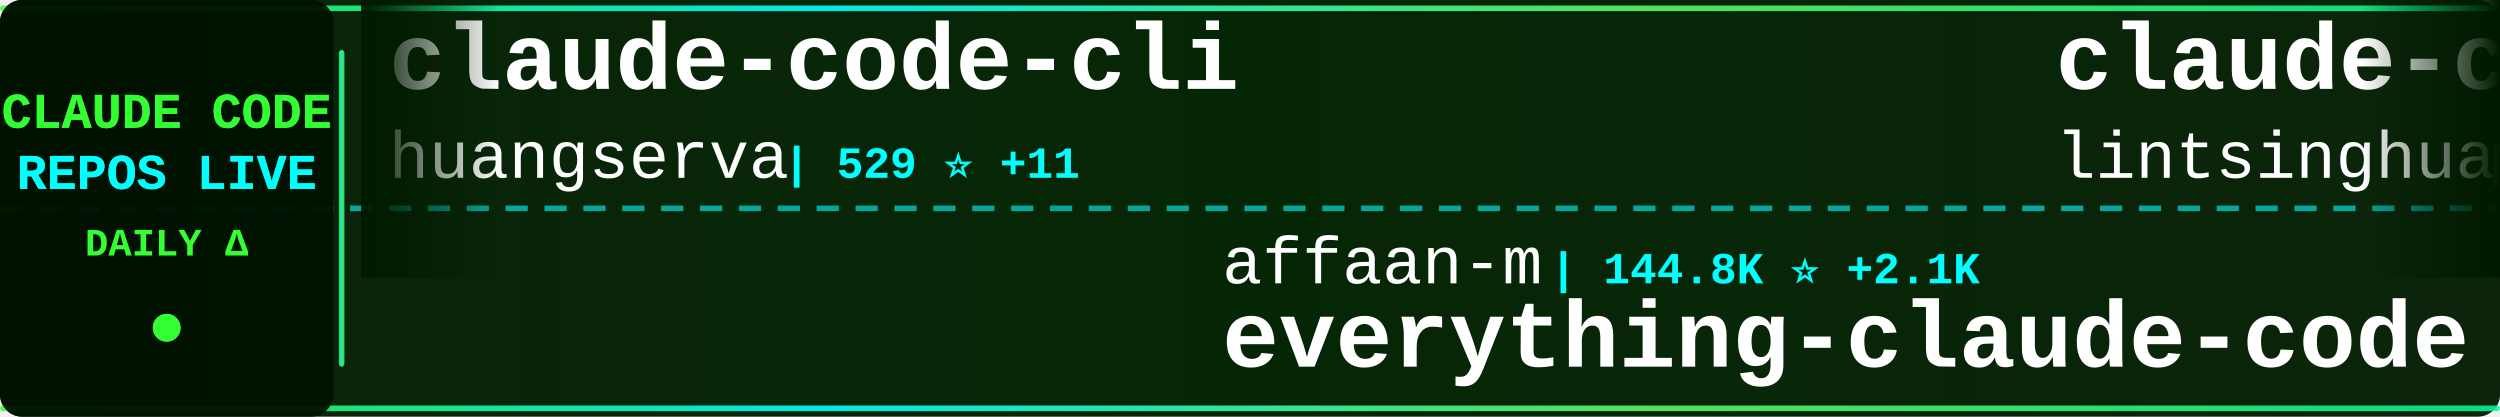
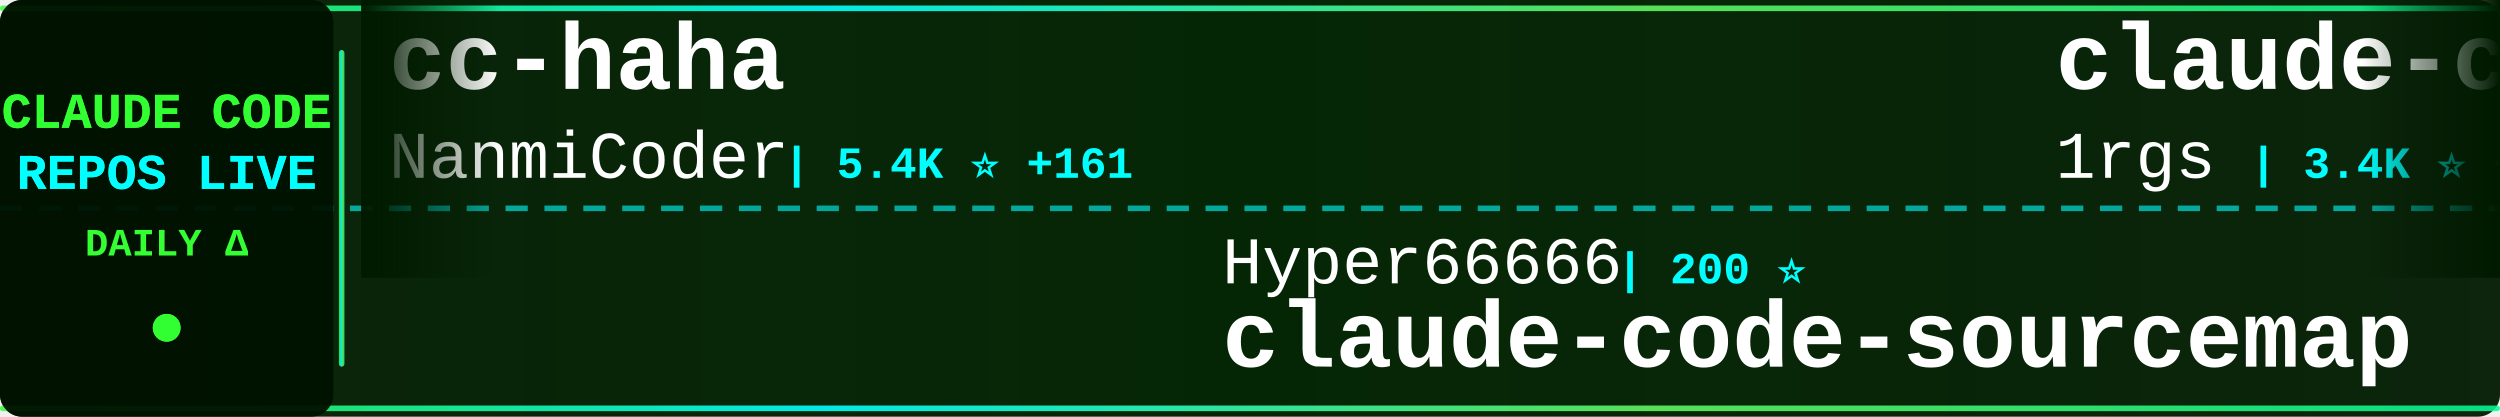
<svg xmlns="http://www.w3.org/2000/svg" width="900" height="150">
  <defs>
    <linearGradient id="tickerBg" x1="0%" y1="0%" x2="100%" y2="0%">
      <stop offset="0%" style="stop-color:#001a00;stop-opacity:0.95" />
      <stop offset="50%" style="stop-color:#002200;stop-opacity:0.98" />
      <stop offset="100%" style="stop-color:#001a00;stop-opacity:0.95" />
    </linearGradient>
    <linearGradient id="borderGrad" x1="0%" y1="0%" x2="100%" y2="0%">
      <stop offset="0%" style="stop-color:#33ff33;stop-opacity:0.85">
        <animate attributeName="stop-opacity" values="0.85;1;0.85" dur="2s" repeatCount="indefinite" />
      </stop>
      <stop offset="33%" style="stop-color:#00ffff;stop-opacity:0.9">
        <animate attributeName="stop-opacity" values="0.9;1;0.9" dur="2.2s" repeatCount="indefinite" />
      </stop>
      <stop offset="66%" style="stop-color:#66ff66;stop-opacity:0.85">
        <animate attributeName="stop-opacity" values="0.85;1;0.85" dur="1.8s" repeatCount="indefinite" />
      </stop>
      <stop offset="100%" style="stop-color:#00ff99;stop-opacity:0.85">
        <animate attributeName="stop-opacity" values="0.85;1;0.85" dur="2s" repeatCount="indefinite" />
      </stop>
    </linearGradient>
    <filter id="textGlow">
      <feGaussianBlur stdDeviation="0.1" result="coloredBlur" />
      <feMerge>
        <feMergeNode in="coloredBlur" />
        <feMergeNode in="SourceGraphic" />
      </feMerge>
    </filter>
    <filter id="metricGlow">
      <feGaussianBlur stdDeviation="0.2" result="coloredBlur" />
      <feMerge>
        <feMergeNode in="coloredBlur" />
        <feMergeNode in="SourceGraphic" />
      </feMerge>
    </filter>
    <linearGradient id="leftFade" x1="0%" y1="0%" x2="100%" y2="0%">
      <stop offset="0%" style="stop-color:#001a00;stop-opacity:1" />
      <stop offset="100%" style="stop-color:#001a00;stop-opacity:0" />
    </linearGradient>
    <linearGradient id="rightFade" x1="0%" y1="0%" x2="100%" y2="0%">
      <stop offset="0%" style="stop-color:#001a00;stop-opacity:0" />
      <stop offset="100%" style="stop-color:#001a00;stop-opacity:1" />
    </linearGradient>
  </defs>
  <rect width="900" height="150" fill="url(#tickerBg)" rx="8" />
  <rect x="0" y="2" width="900" height="2" fill="url(#borderGrad)" rx="1" />
  <rect x="0" y="146" width="900" height="2" fill="url(#borderGrad)" rx="1" />
  <line x1="0" y1="75" x2="900" y2="75" stroke="#00ffff" stroke-width="2" stroke-dasharray="8 6" opacity="0.6" />
  <rect x="0" y="0" width="120" height="150" fill="#001100" opacity="0.95" rx="8" />
  <text x="60" y="46" font-family="'Courier New', monospace" font-size="18" font-weight="bold" fill="#33ff33" text-anchor="middle" filter="url(#textGlow)">
    CLAUDE CODE
  </text>
  <text x="60" y="68" font-family="'Courier New', monospace" font-size="18" font-weight="bold" fill="#00ffff" text-anchor="middle" filter="url(#textGlow)">
    REPOS LIVE
  </text>
  <text x="60" y="92" font-family="'Courier New', monospace" font-size="14" font-weight="bold" fill="#33ff33" text-anchor="middle">
    DAILY Δ
  </text>
  <circle cx="60" cy="118" r="5" fill="#33ff33" filter="url(#metricGlow)">
    <animate attributeName="r" values="4;6;4" dur="1.5s" repeatCount="indefinite" />
    <animate attributeName="opacity" values="0.6;1;0.6" dur="1.5s" repeatCount="indefinite" />
  </circle>
  <rect x="122" y="18" width="2" height="114" fill="url(#borderGrad)" rx="1" />
  <clipPath id="tickerClip">
    <rect x="130" y="0" width="770" height="150" />
  </clipPath>
  <g clip-path="url(#tickerClip)">
    <g id="tickerItems">
      <animateTransform attributeName="transform" attributeType="XML" type="translate" from="0 0" to="-3000 0" dur="54s" repeatCount="indefinite" />
      <g transform="translate(0, 0)">
-         <text x="140" y="32" font-family="'Courier New', monospace" font-size="34" font-weight="bold" fill="#ffffff">claude-code-cli</text>
-         <text x="140" y="64" font-family="'Courier New', monospace" font-size="24" font-weight="normal" fill="#ffffff" opacity="1.0">huangserva</text>
-         <text x="282" y="64" font-family="'Courier New', monospace" font-size="16" font-weight="bold" fill="#00ffff"> | 529 ⭐ +11</text>
+         <text x="140" y="32" font-family="'Courier New', monospace" font-size="34" font-weight="bold" fill="#ffffff">cc-haha</text>
+         <text x="140" y="64" font-family="'Courier New', monospace" font-size="24" font-weight="normal" fill="#ffffff" opacity="1.0">NanmiCoder</text>
+         <text x="282" y="64" font-family="'Courier New', monospace" font-size="16" font-weight="bold" fill="#00ffff"> | 5.4K ⭐ +161</text>
      </g>
      <g transform="translate(300, 0)">
-         <text x="140" y="102" font-family="'Courier New', monospace" font-size="24" font-weight="normal" fill="#ffffff" opacity="1.0">affaan-m</text>
-         <text x="258" y="102" font-family="'Courier New', monospace" font-size="16" font-weight="bold" fill="#00ffff"> | 144.8K ⭐ +2.1K</text>
-         <text x="140" y="132" font-family="'Courier New', monospace" font-size="34" font-weight="bold" fill="#ffffff">everything-claude-code</text>
+         <text x="140" y="102" font-family="'Courier New', monospace" font-size="24" font-weight="normal" fill="#ffffff" opacity="1.0">Hyper66666</text>
+         <text x="282" y="102" font-family="'Courier New', monospace" font-size="16" font-weight="bold" fill="#00ffff"> | 200 ⭐</text>
+         <text x="140" y="132" font-family="'Courier New', monospace" font-size="34" font-weight="bold" fill="#ffffff">claude-code-sourcemap</text>
      </g>
      <g transform="translate(600, 0)">
-         <text x="140" y="32" font-family="'Courier New', monospace" font-size="34" font-weight="bold" fill="#ffffff">claude-code-book</text>
-         <text x="140" y="64" font-family="'Courier New', monospace" font-size="24" font-weight="normal" fill="#ffffff" opacity="1.0">lintsinghua</text>
-         <text x="294" y="64" font-family="'Courier New', monospace" font-size="16" font-weight="bold" fill="#00ffff"> | 2.3K ⭐ +152</text>
+         <text x="140" y="32" font-family="'Courier New', monospace" font-size="34" font-weight="bold" fill="#ffffff">claude-code-proxy</text>
+         <text x="140" y="64" font-family="'Courier New', monospace" font-size="24" font-weight="normal" fill="#ffffff" opacity="1.0">1rgs</text>
+         <text x="210" y="64" font-family="'Courier New', monospace" font-size="16" font-weight="bold" fill="#00ffff"> | 3.4K ⭐ +9</text>
      </g>
      <g transform="translate(900, 0)">
-         <text x="140" y="102" font-family="'Courier New', monospace" font-size="24" font-weight="normal" fill="#ffffff" opacity="1.0">fuergaosi233</text>
-         <text x="306" y="102" font-family="'Courier New', monospace" font-size="16" font-weight="bold" fill="#00ffff"> | 2.4K ⭐ +11</text>
-         <text x="140" y="132" font-family="'Courier New', monospace" font-size="34" font-weight="bold" fill="#ffffff">claude-code-proxy</text>
+         <text x="140" y="102" font-family="'Courier New', monospace" font-size="24" font-weight="normal" fill="#ffffff" opacity="1.0">FlorianBruniaux</text>
+         <text x="342" y="102" font-family="'Courier New', monospace" font-size="16" font-weight="bold" fill="#00ffff"> | 3.0K ⭐ +56</text>
+         <text x="140" y="132" font-family="'Courier New', monospace" font-size="34" font-weight="bold" fill="#ffffff">claude-code-ultimate-gui...</text>
      </g>
      <g transform="translate(1200, 0)">
-         <text x="140" y="32" font-family="'Courier New', monospace" font-size="34" font-weight="bold" fill="#ffffff">awesome-claude-code-suba...</text>
-         <text x="140" y="64" font-family="'Courier New', monospace" font-size="24" font-weight="normal" fill="#ffffff" opacity="1.0">VoltAgent</text>
-         <text x="270" y="64" font-family="'Courier New', monospace" font-size="16" font-weight="bold" fill="#00ffff"> | 16.6K ⭐ +144</text>
+         <text x="140" y="32" font-family="'Courier New', monospace" font-size="34" font-weight="bold" fill="#ffffff">claude-code-security-rev...</text>
+         <text x="140" y="64" font-family="'Courier New', monospace" font-size="24" font-weight="normal" fill="#ffffff" opacity="1.0">anthropics</text>
+         <text x="282" y="64" font-family="'Courier New', monospace" font-size="16" font-weight="bold" fill="#00ffff"> | 4.2K ⭐ +16</text>
      </g>
      <g transform="translate(1500, 0)">
+         <text x="140" y="102" font-family="'Courier New', monospace" font-size="24" font-weight="normal" fill="#ffffff" opacity="1.0">lintsinghua</text>
+         <text x="294" y="102" font-family="'Courier New', monospace" font-size="16" font-weight="bold" fill="#00ffff"> | 2.4K ⭐ +136</text>
+         <text x="140" y="132" font-family="'Courier New', monospace" font-size="34" font-weight="bold" fill="#ffffff">claude-code-book</text>
+       </g>
+       <g transform="translate(1800, 0)">
+         <text x="140" y="32" font-family="'Courier New', monospace" font-size="34" font-weight="bold" fill="#ffffff">claude-code-hub</text>
+         <text x="140" y="64" font-family="'Courier New', monospace" font-size="24" font-weight="normal" fill="#ffffff" opacity="1.0">ding113</text>
+         <text x="246" y="64" font-family="'Courier New', monospace" font-size="16" font-weight="bold" fill="#00ffff"> | 2.3K ⭐ +27</text>
+       </g>
+       <g transform="translate(2100, 0)">
        <text x="140" y="102" font-family="'Courier New', monospace" font-size="24" font-weight="normal" fill="#ffffff" opacity="1.0">anthropics</text>
-         <text x="282" y="102" font-family="'Courier New', monospace" font-size="16" font-weight="bold" fill="#00ffff"> | 16.3K ⭐ +115</text>
+         <text x="282" y="102" font-family="'Courier New', monospace" font-size="16" font-weight="bold" fill="#00ffff"> | 16.3K ⭐ +112</text>
        <text x="140" y="132" font-family="'Courier New', monospace" font-size="34" font-weight="bold" fill="#ffffff">claude-plugins-official</text>
      </g>
-       <g transform="translate(1800, 0)">
-         <text x="140" y="32" font-family="'Courier New', monospace" font-size="34" font-weight="bold" fill="#ffffff">free-claude-code</text>
-         <text x="140" y="64" font-family="'Courier New', monospace" font-size="24" font-weight="normal" fill="#ffffff" opacity="1.0">Alishahryar1</text>
-         <text x="306" y="64" font-family="'Courier New', monospace" font-size="16" font-weight="bold" fill="#00ffff"> | 1.7K ⭐ +43</text>
-       </g>
-       <g transform="translate(2100, 0)">
-         <text x="140" y="102" font-family="'Courier New', monospace" font-size="24" font-weight="normal" fill="#ffffff" opacity="1.0">shareAI-lab</text>
-         <text x="294" y="102" font-family="'Courier New', monospace" font-size="16" font-weight="bold" fill="#00ffff"> | 49.6K ⭐ +593</text>
-         <text x="140" y="132" font-family="'Courier New', monospace" font-size="34" font-weight="bold" fill="#ffffff">learn-claude-code</text>
-       </g>
      <g transform="translate(2400, 0)">
-         <text x="140" y="32" font-family="'Courier New', monospace" font-size="34" font-weight="bold" fill="#ffffff">nanoclaw</text>
-         <text x="140" y="64" font-family="'Courier New', monospace" font-size="24" font-weight="normal" fill="#ffffff" opacity="1.0">qwibitai</text>
-         <text x="258" y="64" font-family="'Courier New', monospace" font-size="16" font-weight="bold" fill="#00ffff"> | 26.8K ⭐ +140</text>
+         <text x="140" y="32" font-family="'Courier New', monospace" font-size="34" font-weight="bold" fill="#ffffff">claude-code-showcase</text>
+         <text x="140" y="64" font-family="'Courier New', monospace" font-size="24" font-weight="normal" fill="#ffffff" opacity="1.0">ChrisWiles</text>
+         <text x="282" y="64" font-family="'Courier New', monospace" font-size="16" font-weight="bold" fill="#00ffff"> | 5.7K ⭐ +4</text>
      </g>
      <g transform="translate(2700, 0)">
-         <text x="140" y="102" font-family="'Courier New', monospace" font-size="24" font-weight="normal" fill="#ffffff" opacity="1.0">andrew-kramer-inno</text>
-         <text x="378" y="102" font-family="'Courier New', monospace" font-size="16" font-weight="bold" fill="#00ffff"> | 557 ⭐ +8</text>
-         <text x="140" y="132" font-family="'Courier New', monospace" font-size="34" font-weight="bold" fill="#ffffff">claude-code-source-build</text>
+         <text x="140" y="102" font-family="'Courier New', monospace" font-size="24" font-weight="normal" fill="#ffffff" opacity="1.0">ponponon</text>
+         <text x="258" y="102" font-family="'Courier New', monospace" font-size="16" font-weight="bold" fill="#00ffff"> | 2.1K ⭐ +23</text>
+         <text x="140" y="132" font-family="'Courier New', monospace" font-size="34" font-weight="bold" fill="#ffffff">claude_code_src</text>
      </g>
      <g transform="translate(3000, 0)">
-         <text x="140" y="32" font-family="'Courier New', monospace" font-size="34" font-weight="bold" fill="#ffffff">claude-code-cli</text>
-         <text x="140" y="64" font-family="'Courier New', monospace" font-size="24" font-weight="normal" fill="#ffffff" opacity="1.0">huangserva</text>
-         <text x="282" y="64" font-family="'Courier New', monospace" font-size="16" font-weight="bold" fill="#00ffff"> | 529 ⭐ +11</text>
+         <text x="140" y="32" font-family="'Courier New', monospace" font-size="34" font-weight="bold" fill="#ffffff">cc-haha</text>
+         <text x="140" y="64" font-family="'Courier New', monospace" font-size="24" font-weight="normal" fill="#ffffff" opacity="1.0">NanmiCoder</text>
+         <text x="282" y="64" font-family="'Courier New', monospace" font-size="16" font-weight="bold" fill="#00ffff"> | 5.4K ⭐ +161</text>
      </g>
      <g transform="translate(3300, 0)">
-         <text x="140" y="102" font-family="'Courier New', monospace" font-size="24" font-weight="normal" fill="#ffffff" opacity="1.0">affaan-m</text>
-         <text x="258" y="102" font-family="'Courier New', monospace" font-size="16" font-weight="bold" fill="#00ffff"> | 144.8K ⭐ +2.1K</text>
-         <text x="140" y="132" font-family="'Courier New', monospace" font-size="34" font-weight="bold" fill="#ffffff">everything-claude-code</text>
+         <text x="140" y="102" font-family="'Courier New', monospace" font-size="24" font-weight="normal" fill="#ffffff" opacity="1.0">Hyper66666</text>
+         <text x="282" y="102" font-family="'Courier New', monospace" font-size="16" font-weight="bold" fill="#00ffff"> | 200 ⭐</text>
+         <text x="140" y="132" font-family="'Courier New', monospace" font-size="34" font-weight="bold" fill="#ffffff">claude-code-sourcemap</text>
      </g>
      <g transform="translate(3600, 0)">
-         <text x="140" y="32" font-family="'Courier New', monospace" font-size="34" font-weight="bold" fill="#ffffff">claude-code-book</text>
-         <text x="140" y="64" font-family="'Courier New', monospace" font-size="24" font-weight="normal" fill="#ffffff" opacity="1.0">lintsinghua</text>
-         <text x="294" y="64" font-family="'Courier New', monospace" font-size="16" font-weight="bold" fill="#00ffff"> | 2.3K ⭐ +152</text>
+         <text x="140" y="32" font-family="'Courier New', monospace" font-size="34" font-weight="bold" fill="#ffffff">claude-code-proxy</text>
+         <text x="140" y="64" font-family="'Courier New', monospace" font-size="24" font-weight="normal" fill="#ffffff" opacity="1.0">1rgs</text>
+         <text x="210" y="64" font-family="'Courier New', monospace" font-size="16" font-weight="bold" fill="#00ffff"> | 3.4K ⭐ +9</text>
      </g>
      <g transform="translate(3900, 0)">
-         <text x="140" y="102" font-family="'Courier New', monospace" font-size="24" font-weight="normal" fill="#ffffff" opacity="1.0">fuergaosi233</text>
-         <text x="306" y="102" font-family="'Courier New', monospace" font-size="16" font-weight="bold" fill="#00ffff"> | 2.4K ⭐ +11</text>
-         <text x="140" y="132" font-family="'Courier New', monospace" font-size="34" font-weight="bold" fill="#ffffff">claude-code-proxy</text>
+         <text x="140" y="102" font-family="'Courier New', monospace" font-size="24" font-weight="normal" fill="#ffffff" opacity="1.0">FlorianBruniaux</text>
+         <text x="342" y="102" font-family="'Courier New', monospace" font-size="16" font-weight="bold" fill="#00ffff"> | 3.0K ⭐ +56</text>
+         <text x="140" y="132" font-family="'Courier New', monospace" font-size="34" font-weight="bold" fill="#ffffff">claude-code-ultimate-gui...</text>
      </g>
    </g>
  </g>
  <rect x="130" y="0" width="50" height="100" fill="url(#leftFade)" />
  <rect x="850" y="0" width="50" height="100" fill="url(#rightFade)" />
</svg>
